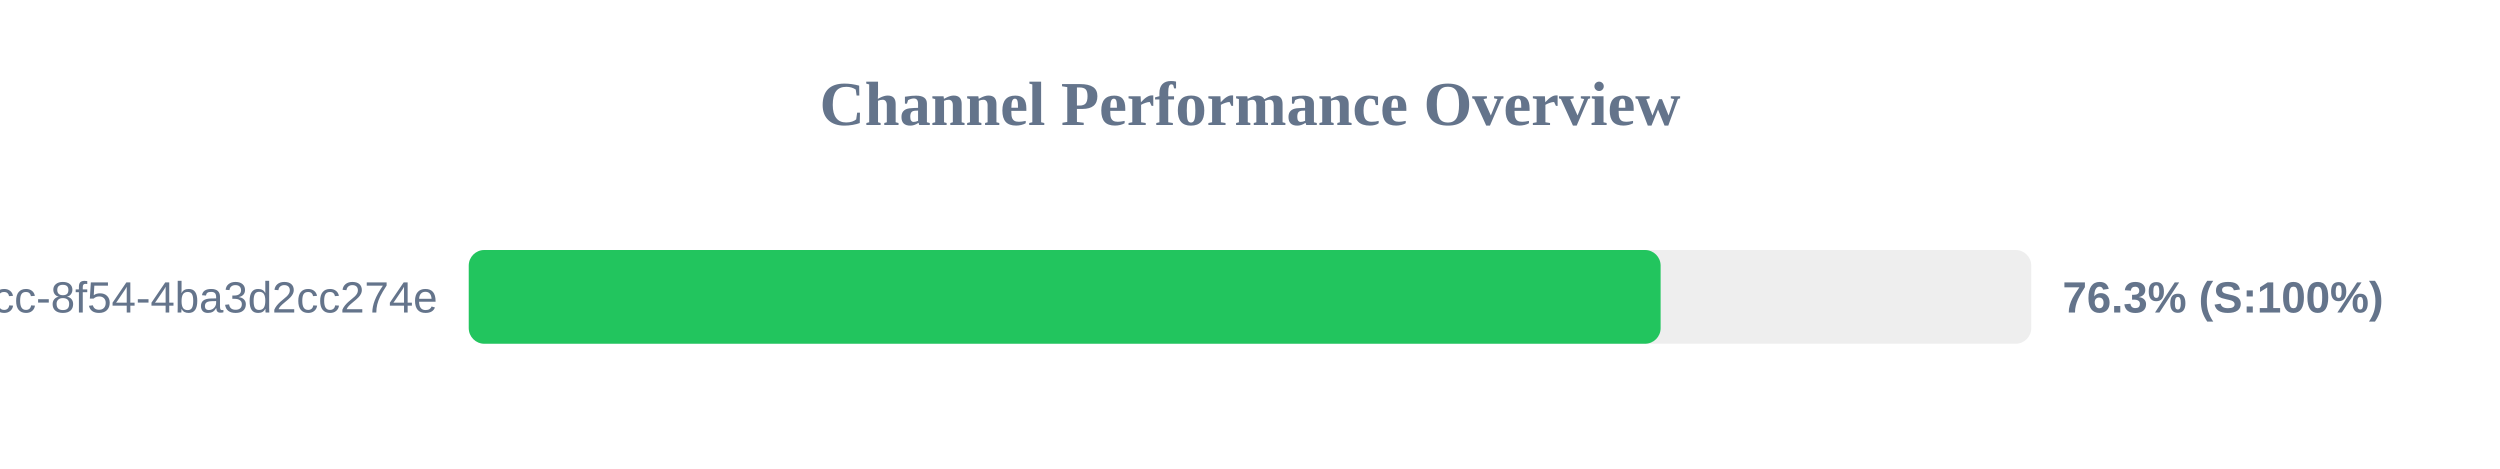
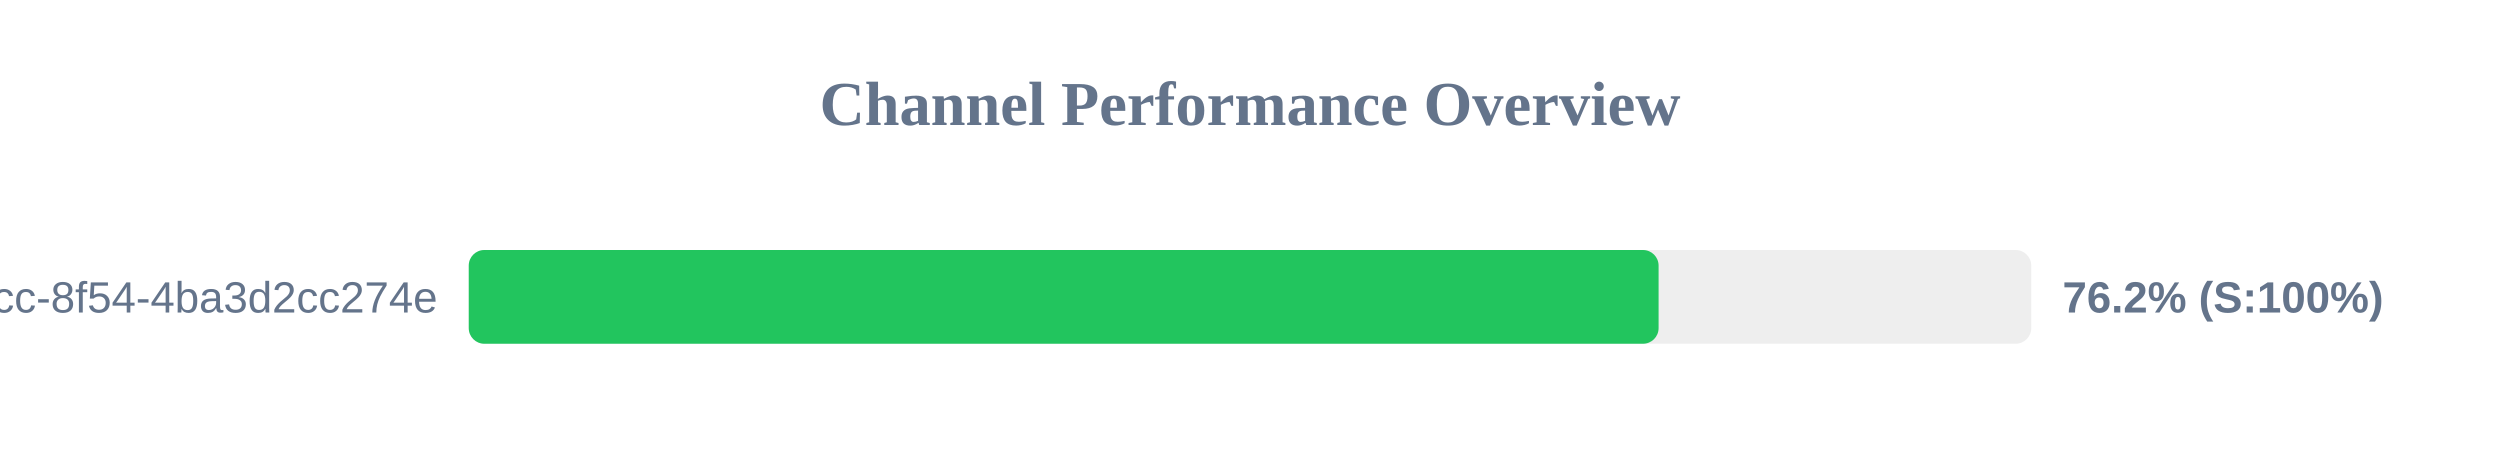
<svg xmlns="http://www.w3.org/2000/svg" width="800" height="150" version="1.1">
  <style>
        .row { font: 14px Arial; fill: #64748b; }
        .score { font: bold 14px Arial; fill: #64748b; }
    </style>
  <text x="400" y="40" text-anchor="middle" font-size="20px" font-weight="bold" fill="#64748b">Channel Performance Overview</text>
  <rect x="150" y="80" width="500" height="30" fill="#eee" rx="5" />
-   <rect x="150" y="80" width="381.4" height="30" fill="#22c55e" rx="5" />
+   <rect x="150" y="80" width="380.75" height="30" fill="#22c55e" rx="5" />
  <text x="140" y="100" text-anchor="end" class="row">?uuid=45cc0b3a-0adb-4dcc-8f54-4ba3d2cc274e</text>
-   <text x="660" y="100" text-anchor="start" class="score">76.3% (S:100%)</text>
+   <text x="660" y="100" text-anchor="start" class="score">76.2% (S:100%)</text>
</svg>
